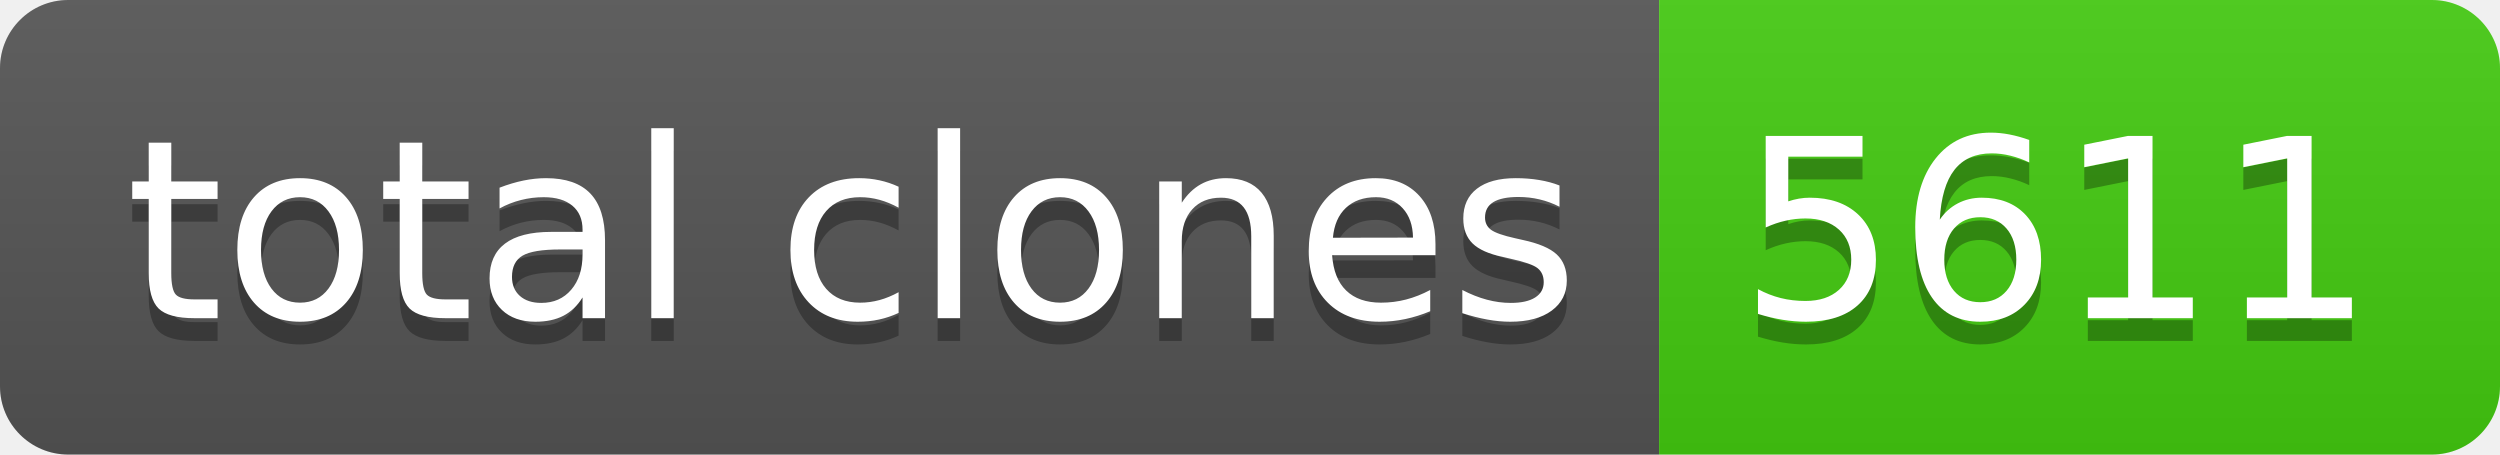
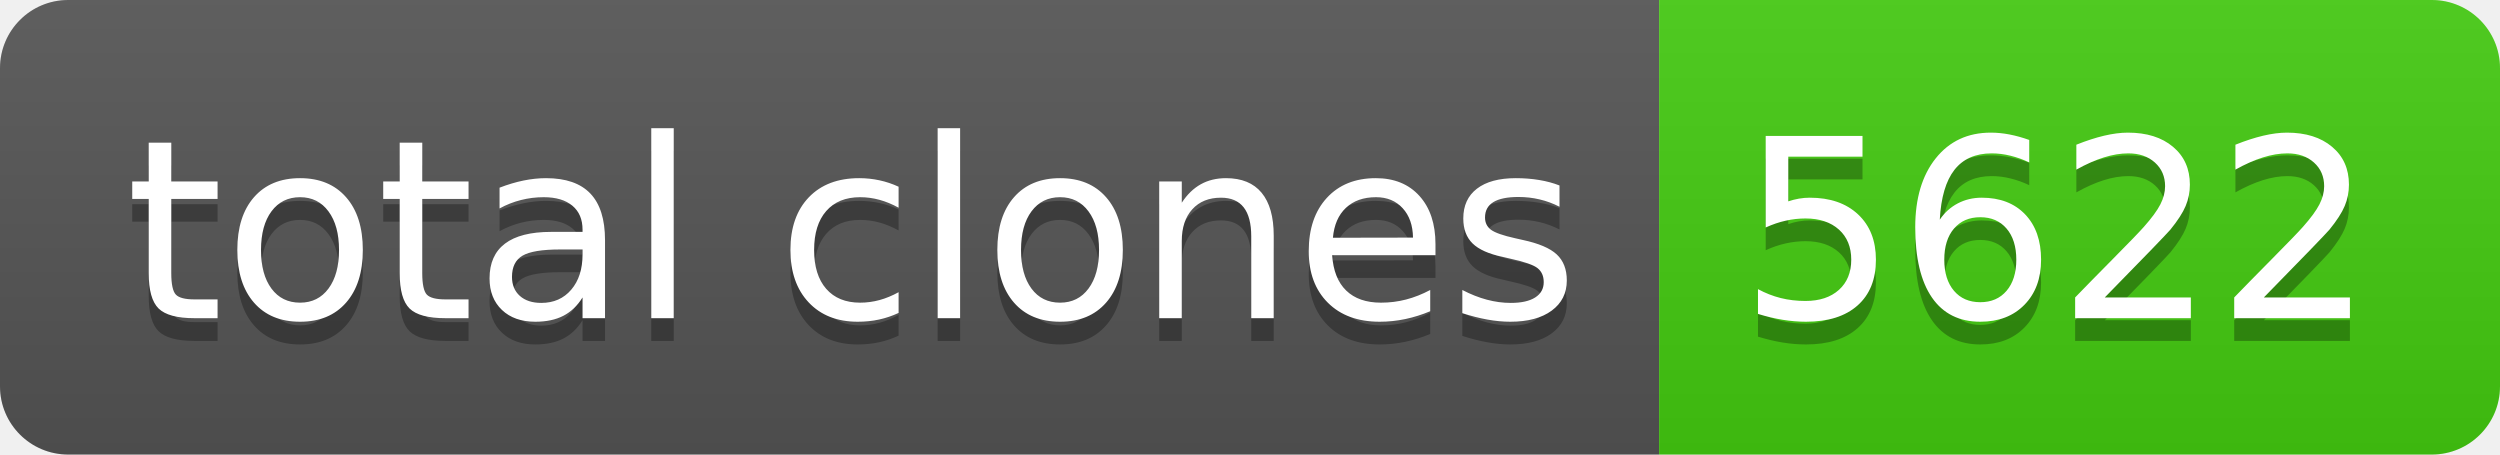
- <svg xmlns="http://www.w3.org/2000/svg" width="110" height="20" role="img" aria-label="total clones: 5611">
+ <svg xmlns="http://www.w3.org/2000/svg" width="110" height="20" role="img" aria-label="total clones: 5622">
  <linearGradient id="s" x2="0" y2="100%">
    <stop offset="0" stop-color="#bbb" stop-opacity=".1" />
    <stop offset="1" stop-opacity=".1" />
  </linearGradient>
  <clipPath id="r">
    <rect width="110" height="20" rx="3" fill="#fff" />
  </clipPath>
  <g clip-path="url(#r)">
    <rect width="73" height="20" fill="#555" />
    <rect x="73" width="37" height="20" fill="#4c1" />
    <rect width="110" height="20" fill="url(#s)" />
  </g>
  <g fill="#fff" text-anchor="middle" font-family="Verdana,Geneva,DejaVu Sans,sans-serif" text-rendering="geometricPrecision" font-size="110">
    <text aria-hidden="true" x="375" y="150" fill="#010101" fill-opacity=".3" transform="scale(.1)" textLength="630">total clones</text>
    <text x="375" y="140" transform="scale(.1)" fill="#fff" textLength="630">total clones</text>
-     <text aria-hidden="true" x="905" y="150" fill="#010101" fill-opacity=".3" transform="scale(.1)" textLength="270">5611</text>
-     <text x="905" y="140" transform="scale(.1)" fill="#fff" textLength="270">5611</text>
+     <text aria-hidden="true" x="905" y="150" fill="#010101" fill-opacity=".3" transform="scale(.1)" textLength="270">5622</text>
+     <text x="905" y="140" transform="scale(.1)" fill="#fff" textLength="270">5622</text>
  </g>
</svg>
